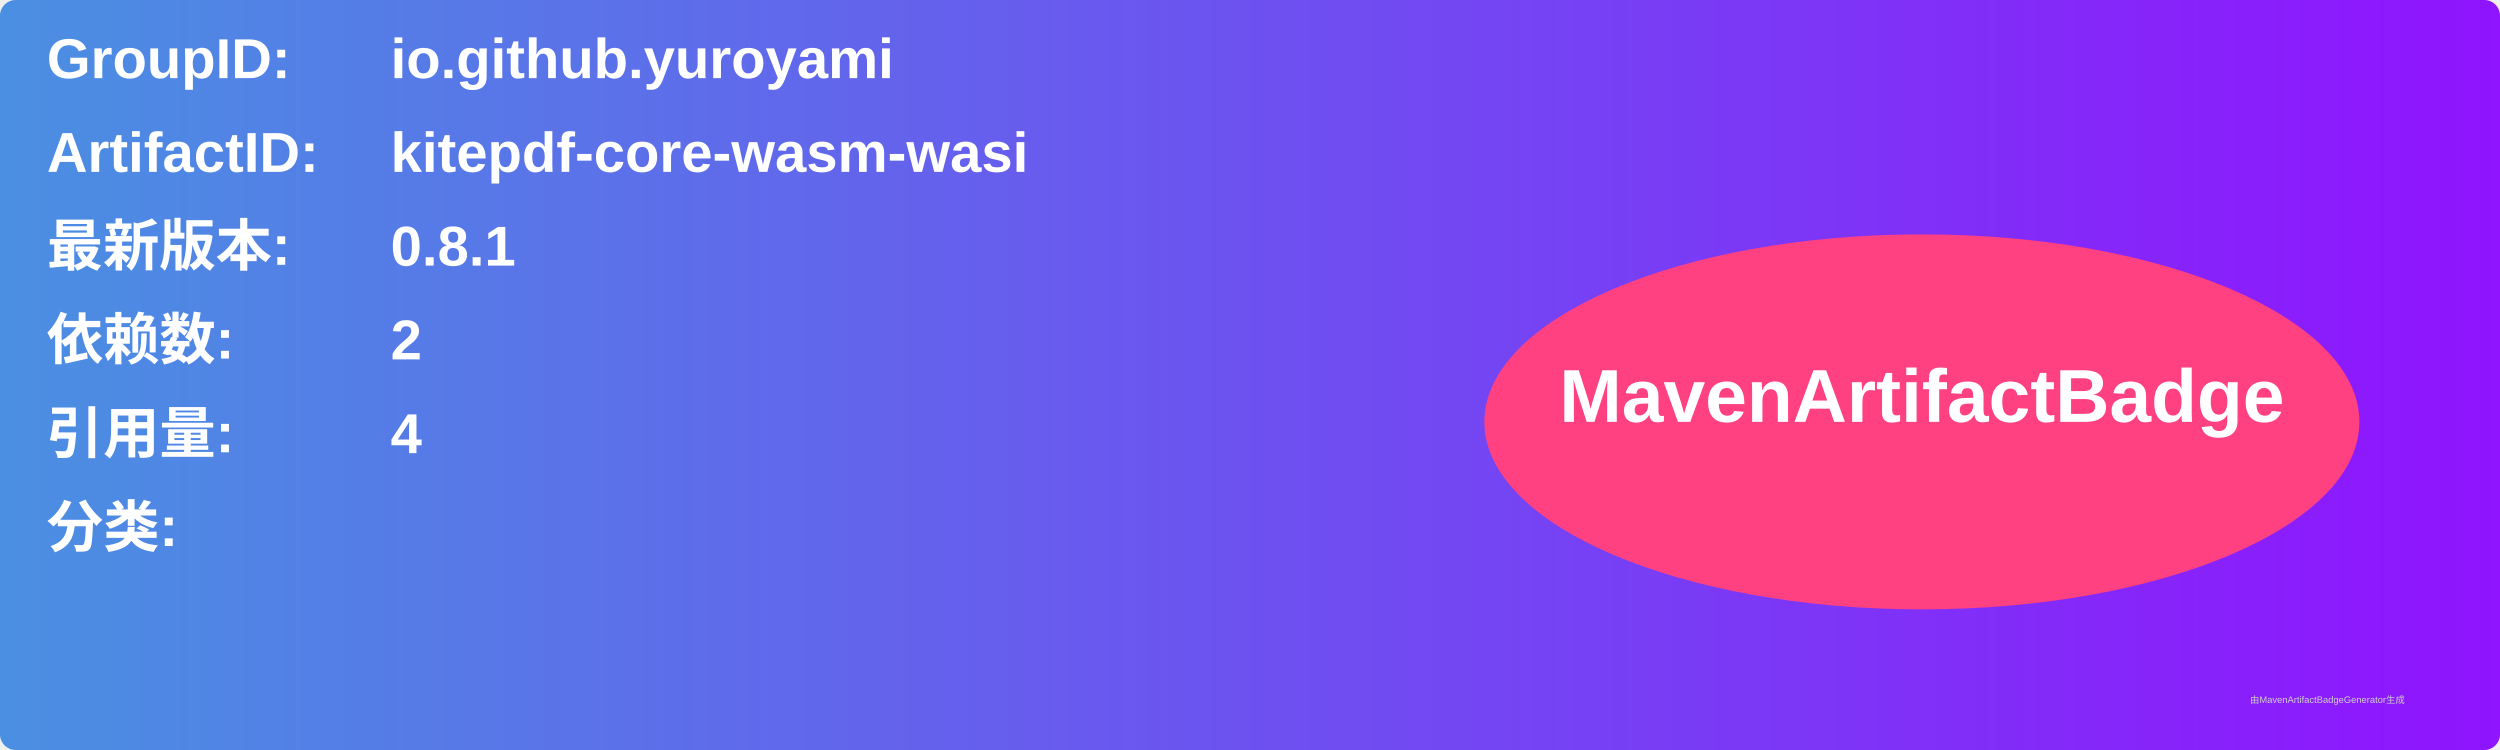
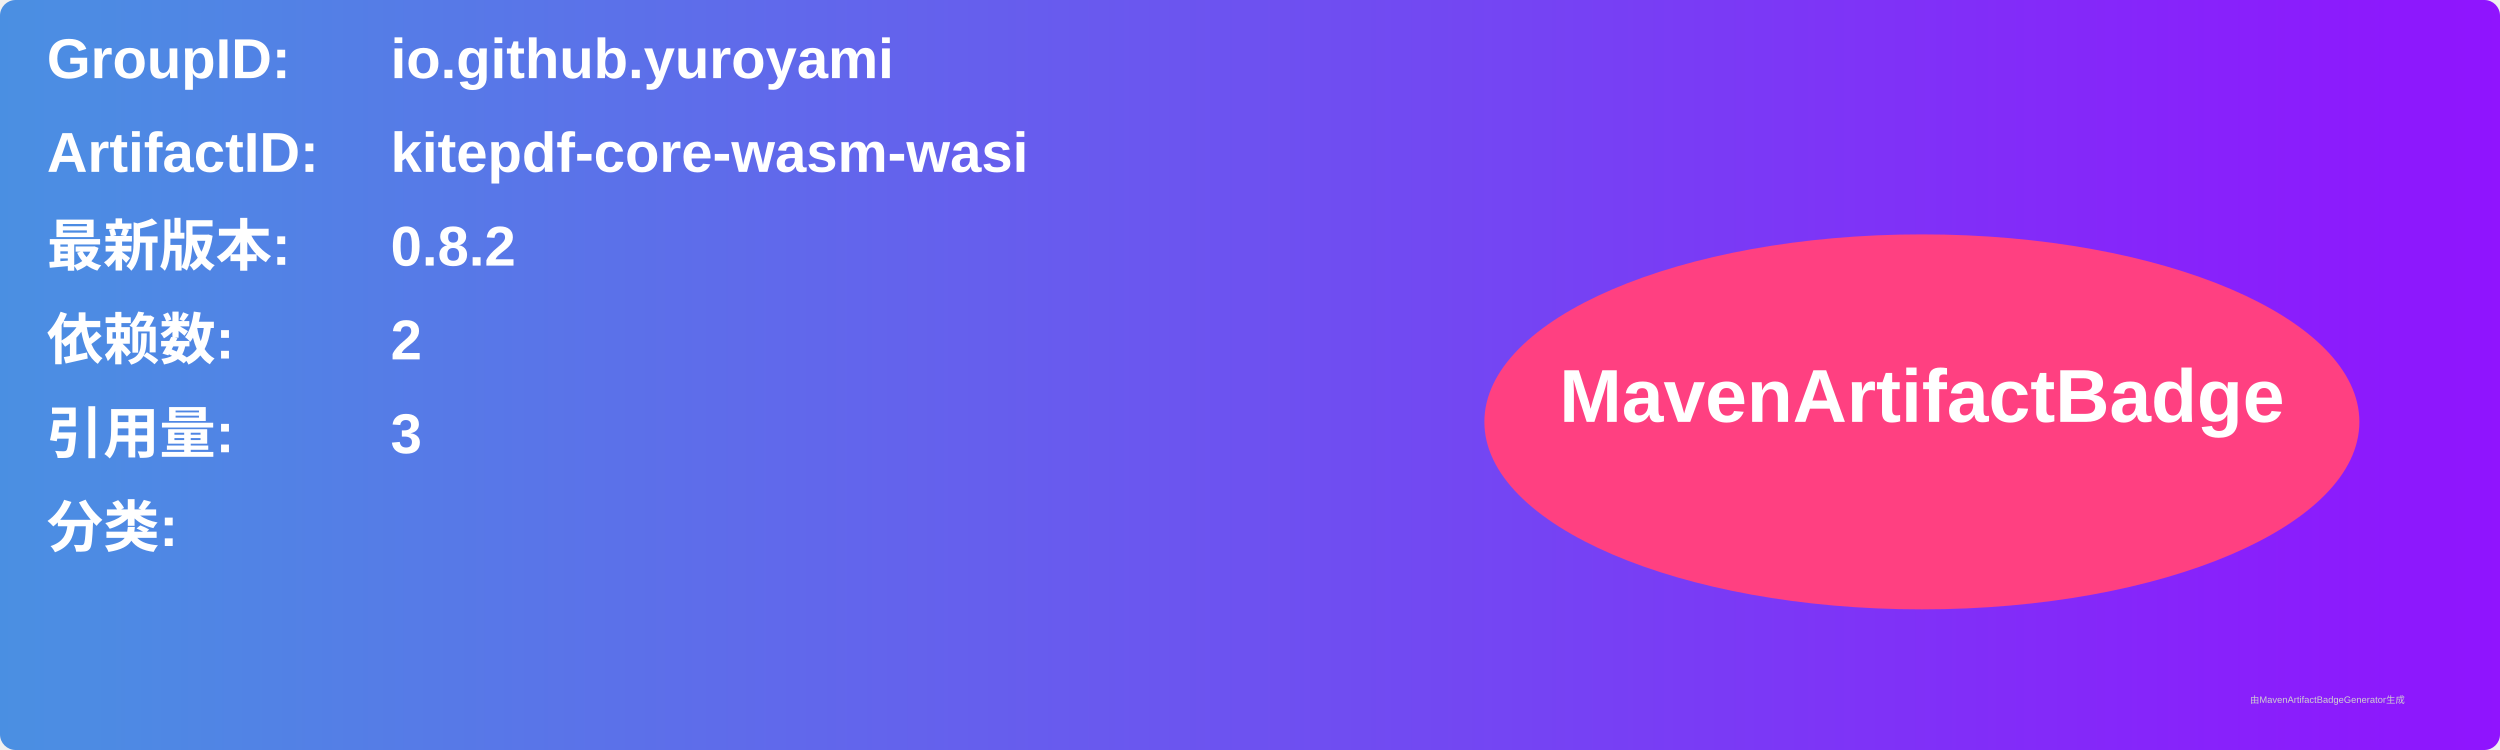
<svg xmlns="http://www.w3.org/2000/svg" width="800" height="240" viewBox="0 0 800 240">
  <linearGradient id="grad" x1="0%" y1="0%" x2="100%" y2="0%">
    <stop offset="0%" stop-color="#4a90e2" />
    <stop offset="100%" stop-color="#9013fe" />
  </linearGradient>
  <rect width="100%" height="100%" rx="5" ry="5" fill="url(#grad)" />
  <g transform="translate(15, 15)">
    <text x="0" y="10" font-family="Arial" font-size="18" fill="white" font-weight="bold" width="260">GroupID:</text>
    <text x="110" y="10" font-family="Arial" font-size="18" fill="white" font-weight="bold" width="460">io.github.yuroyami</text>
    <text x="0" y="40" font-family="Arial" font-size="18" fill="white" font-weight="bold" width="260">ArtifactID:</text>
    <text x="110" y="40" font-family="Arial" font-size="18" fill="white" font-weight="bold" width="460">kitepdf-core-wasm-wasi</text>
    <text x="0" y="70" font-family="Arial" font-size="18" fill="white" font-weight="bold">最新版本:</text>
    <text x="110" y="70" font-family="Arial" font-size="18" fill="white" font-weight="bold">
-       <tspan font-weight="bold">0.8.1</tspan>
+       <tspan font-weight="bold">0.8.2</tspan>
    </text>
    <text x="0" y="100" font-family="Arial" font-size="18" fill="white" font-weight="bold">依赖数: </text>
    <text x="110" y="100" font-family="Arial" font-size="18" fill="white">
      <tspan font-weight="bold">2</tspan>
    </text>
    <text x="0" y="130" font-family="Arial" font-size="18" fill="white" font-weight="bold">引用量: </text>
    <text x="110" y="130" font-family="Arial" font-size="18" fill="white">
-       <tspan font-weight="bold">4</tspan>
+       <tspan font-weight="bold">3</tspan>
    </text>
    <text x="0" y="160" font-family="Arial" font-size="18" fill="white" font-weight="bold">分类:</text>
    <text x="10" y="190" font-family="Arial" font-size="10" fill="white">
      <tspan font-weight="bold" />
    </text>
    <ellipse cx="600" cy="120" rx="140" ry="60" fill="#ff4081" />
    <text x="600" y="120" text-anchor="middle" font-family="Arial" font-size="24" fill="white" font-weight="bold">MavenArtifactBadge</text>
  </g>
  <text x="720" y="225" font-family="Arial" font-size="3" fill="#d0d0d0">由MavenArtifactBadgeGenerator生成</text>
</svg>
